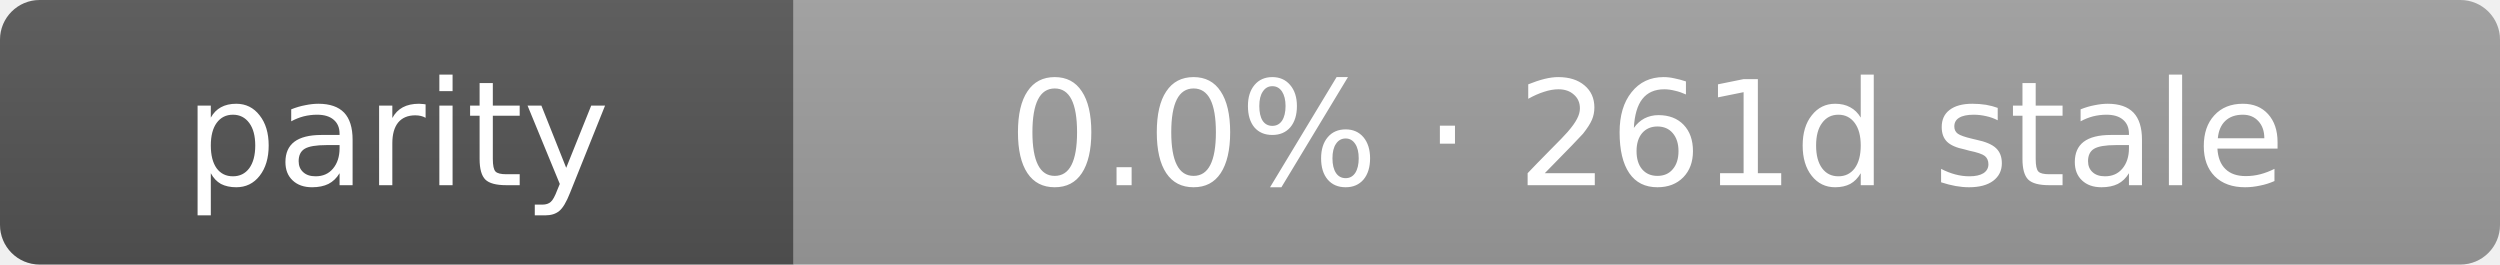
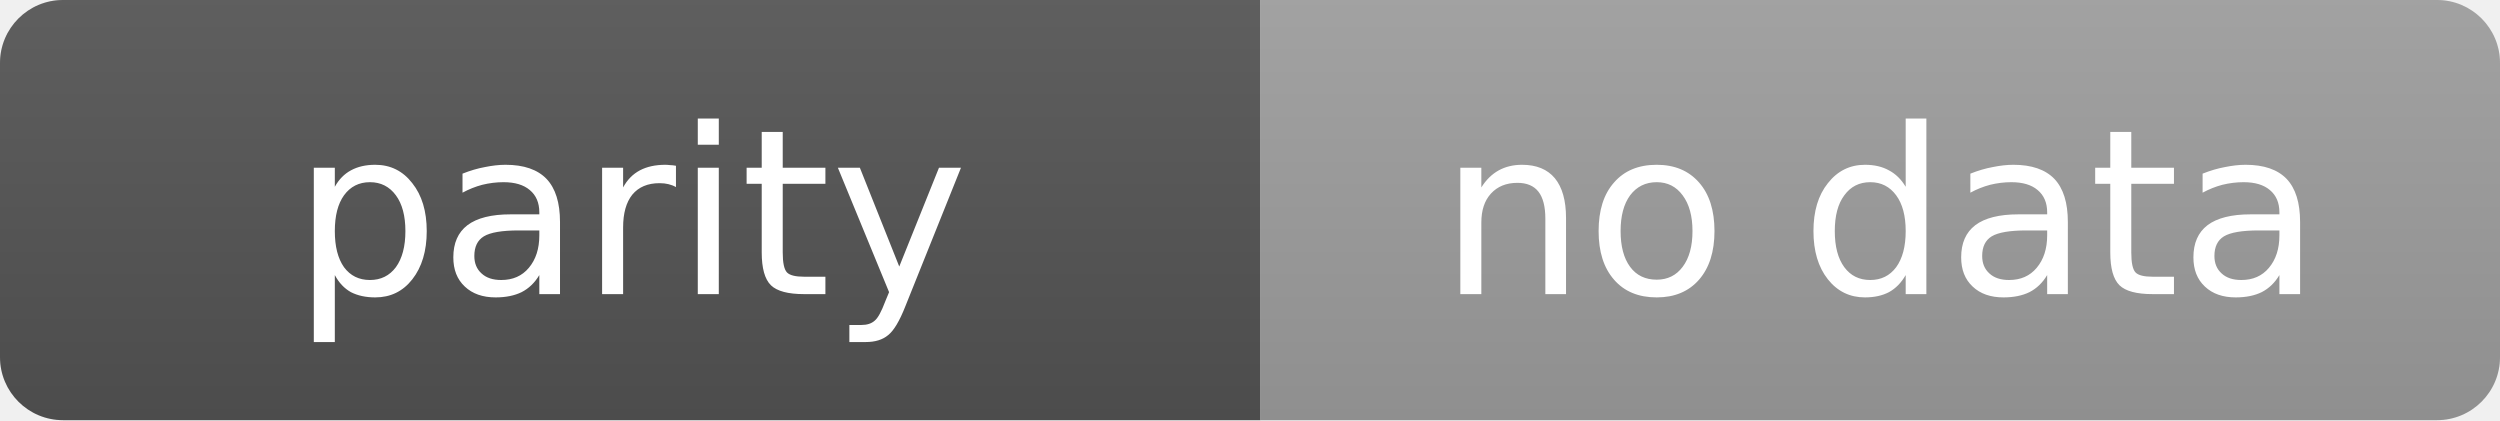
- <svg xmlns="http://www.w3.org/2000/svg" width="189" height="20" role="img" aria-label="parity: 0.0% · 261d stale">
+ <svg xmlns="http://www.w3.org/2000/svg" width="119" height="20" role="img" aria-label="parity: no data">
  <linearGradient id="s" x2="0" y2="100%">
    <stop offset="0" stop-color="#bbb" stop-opacity=".1" />
    <stop offset="1" stop-opacity=".1" />
  </linearGradient>
  <clipPath id="r">
-     <rect width="189" height="20" rx="3" fill="#fff" />
+     <rect width="119" height="20" rx="3" fill="#fff" />
  </clipPath>
  <g clip-path="url(#r)">
    <rect width="60" height="20" fill="#555" />
-     <rect x="60" width="129" height="20" fill="#9f9f9f" />
-     <rect width="189" height="20" fill="url(#s)" />
+     <rect x="60" width="59" height="20" fill="#9f9f9f" />
+     <rect width="119" height="20" fill="url(#s)" />
  </g>
  <g fill="#fff" text-anchor="middle" font-family="Verdana,Geneva,DejaVu Sans,sans-serif" text-rendering="geometricPrecision" font-size="11">
    <text x="30.0" y="14">parity</text>
-     <text x="124.5" y="14">0.0% · 261d stale</text>
+     <text x="89.5" y="14">no data</text>
  </g>
</svg>
